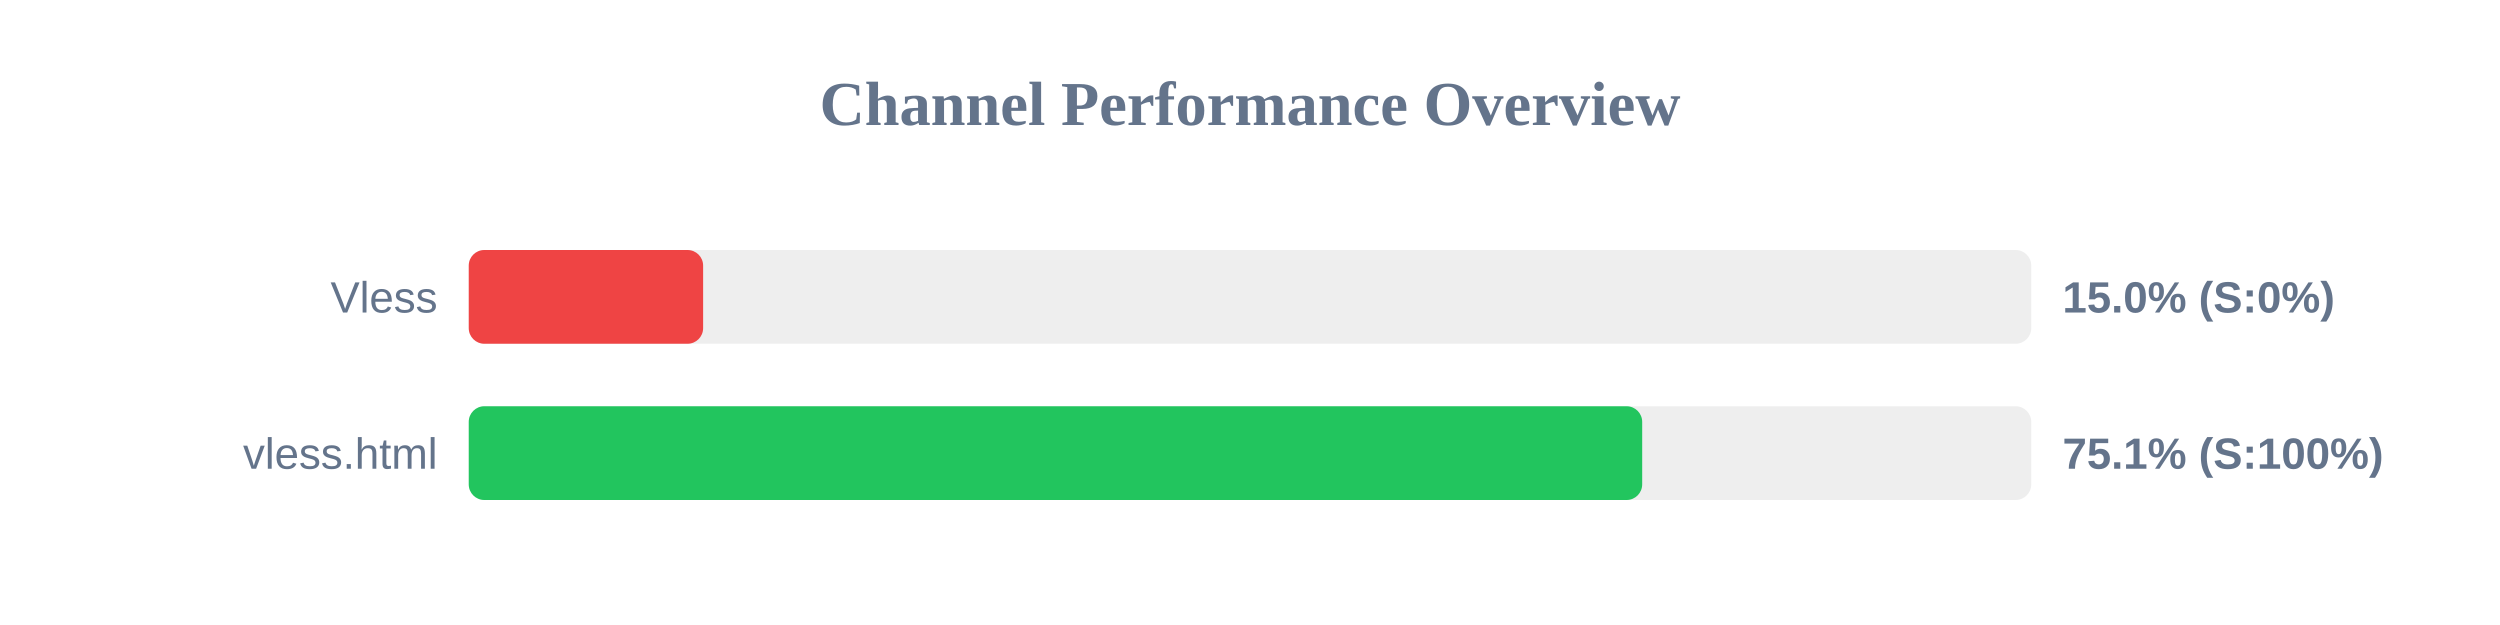
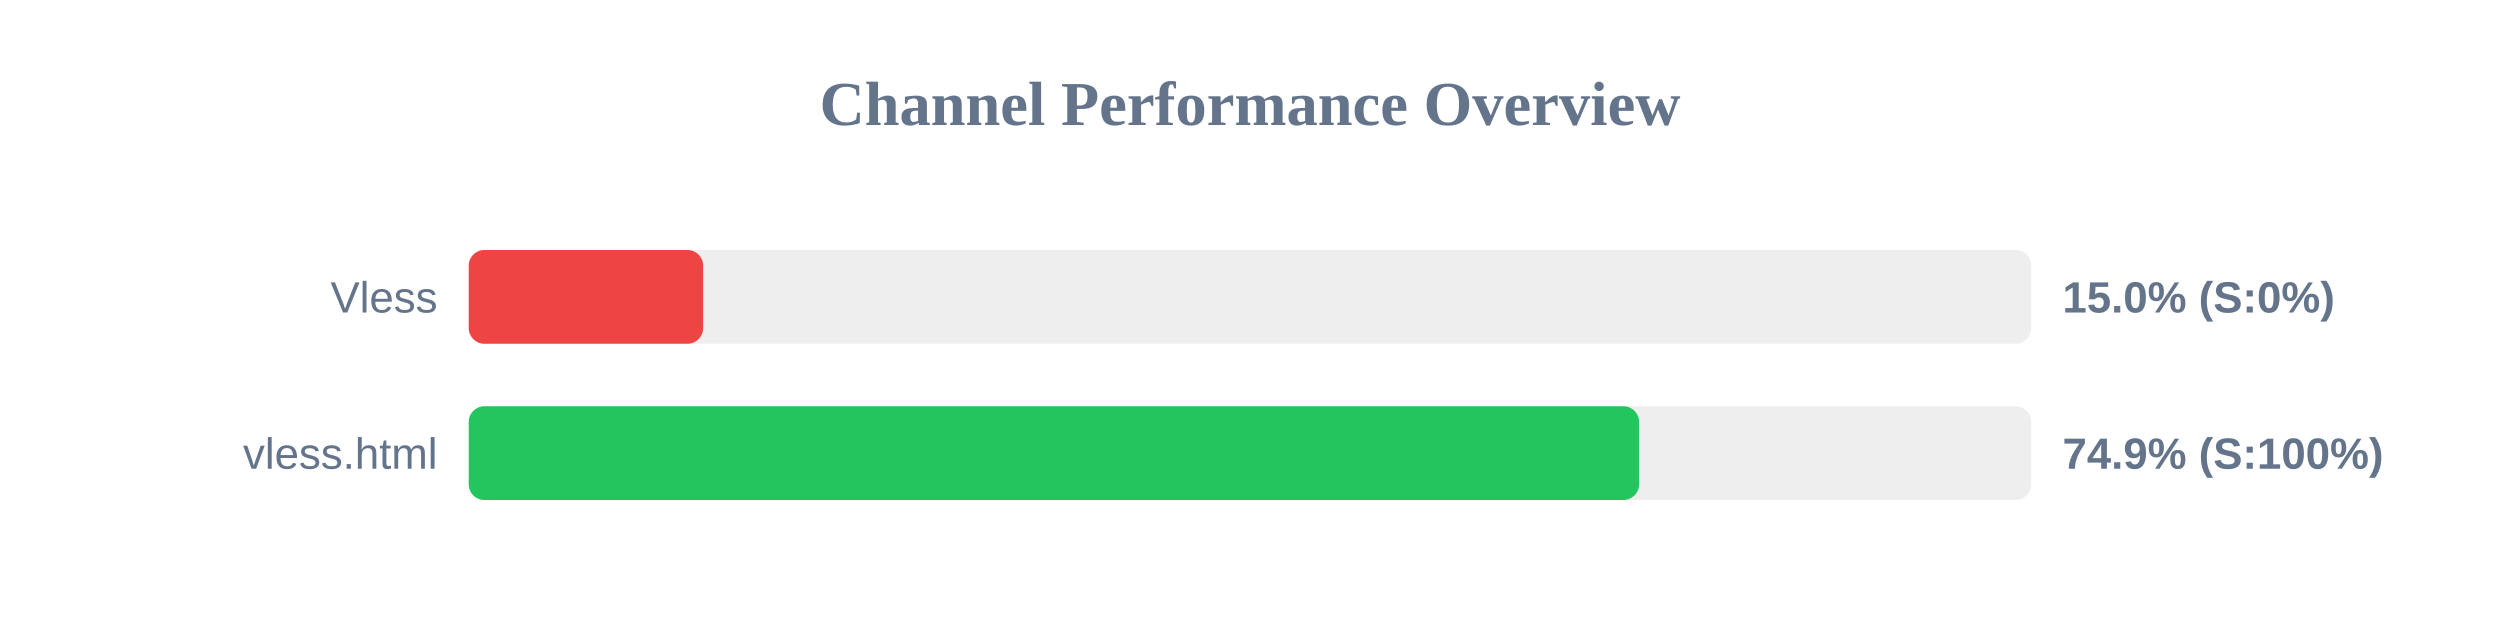
<svg xmlns="http://www.w3.org/2000/svg" width="800" height="200" version="1.1">
  <style>
        .row { font: 14px Arial; fill: #64748b; }
        .score { font: bold 14px Arial; fill: #64748b; }
    </style>
  <text x="400" y="40" text-anchor="middle" font-size="20px" font-weight="bold" fill="#64748b">Channel Performance Overview</text>
  <rect x="150" y="80" width="500" height="30" fill="#eee" rx="5" />
  <rect x="150" y="80" width="75.0" height="30" fill="#ef4444" rx="5" />
  <text x="140" y="100" text-anchor="end" class="row">Vless</text>
  <text x="660" y="100" text-anchor="start" class="score">15.0% (S:0%)</text>
  <rect x="150" y="130" width="500" height="30" fill="#eee" rx="5" />
-   <rect x="150" y="130" width="375.5" height="30" fill="#22c55e" rx="5" />
+   <rect x="150" y="130" width="374.5" height="30" fill="#22c55e" rx="5" />
  <text x="140" y="150" text-anchor="end" class="row">vless.html</text>
-   <text x="660" y="150" text-anchor="start" class="score">75.1% (S:100%)</text>
+   <text x="660" y="150" text-anchor="start" class="score">74.9% (S:100%)</text>
</svg>
